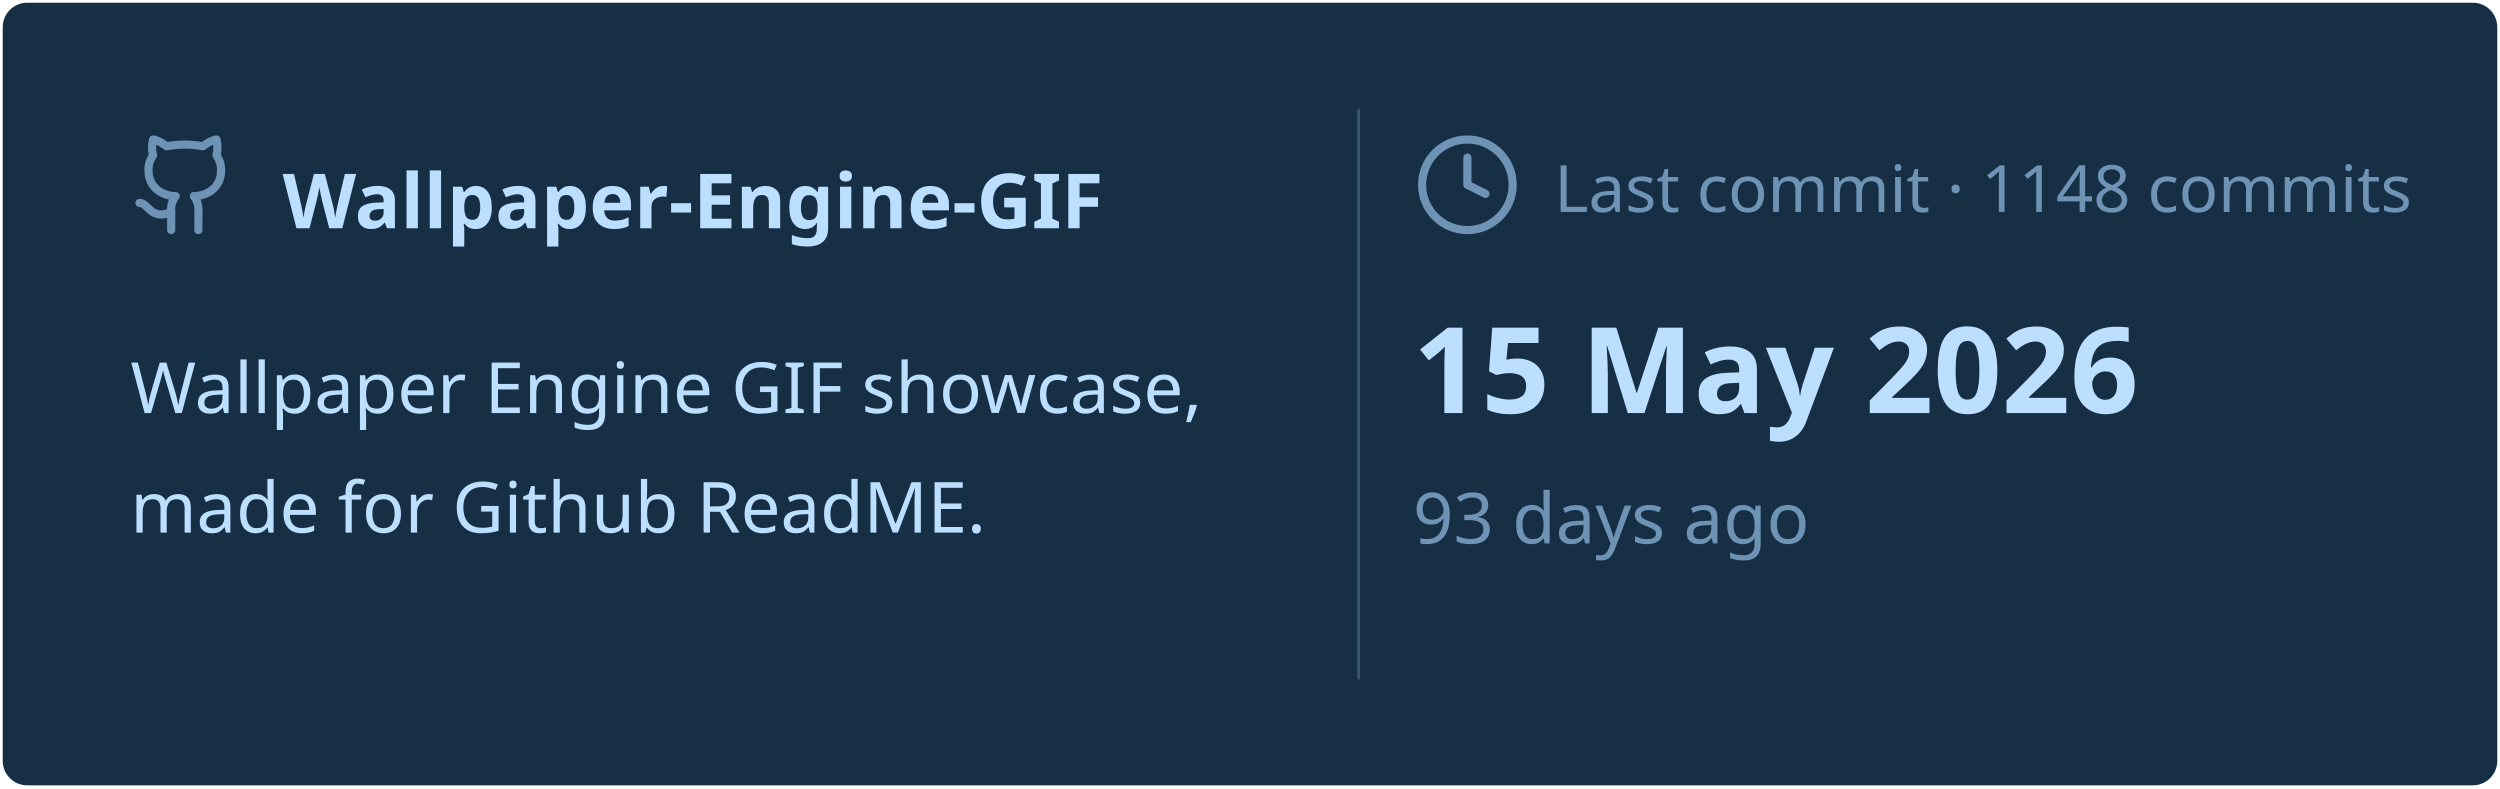
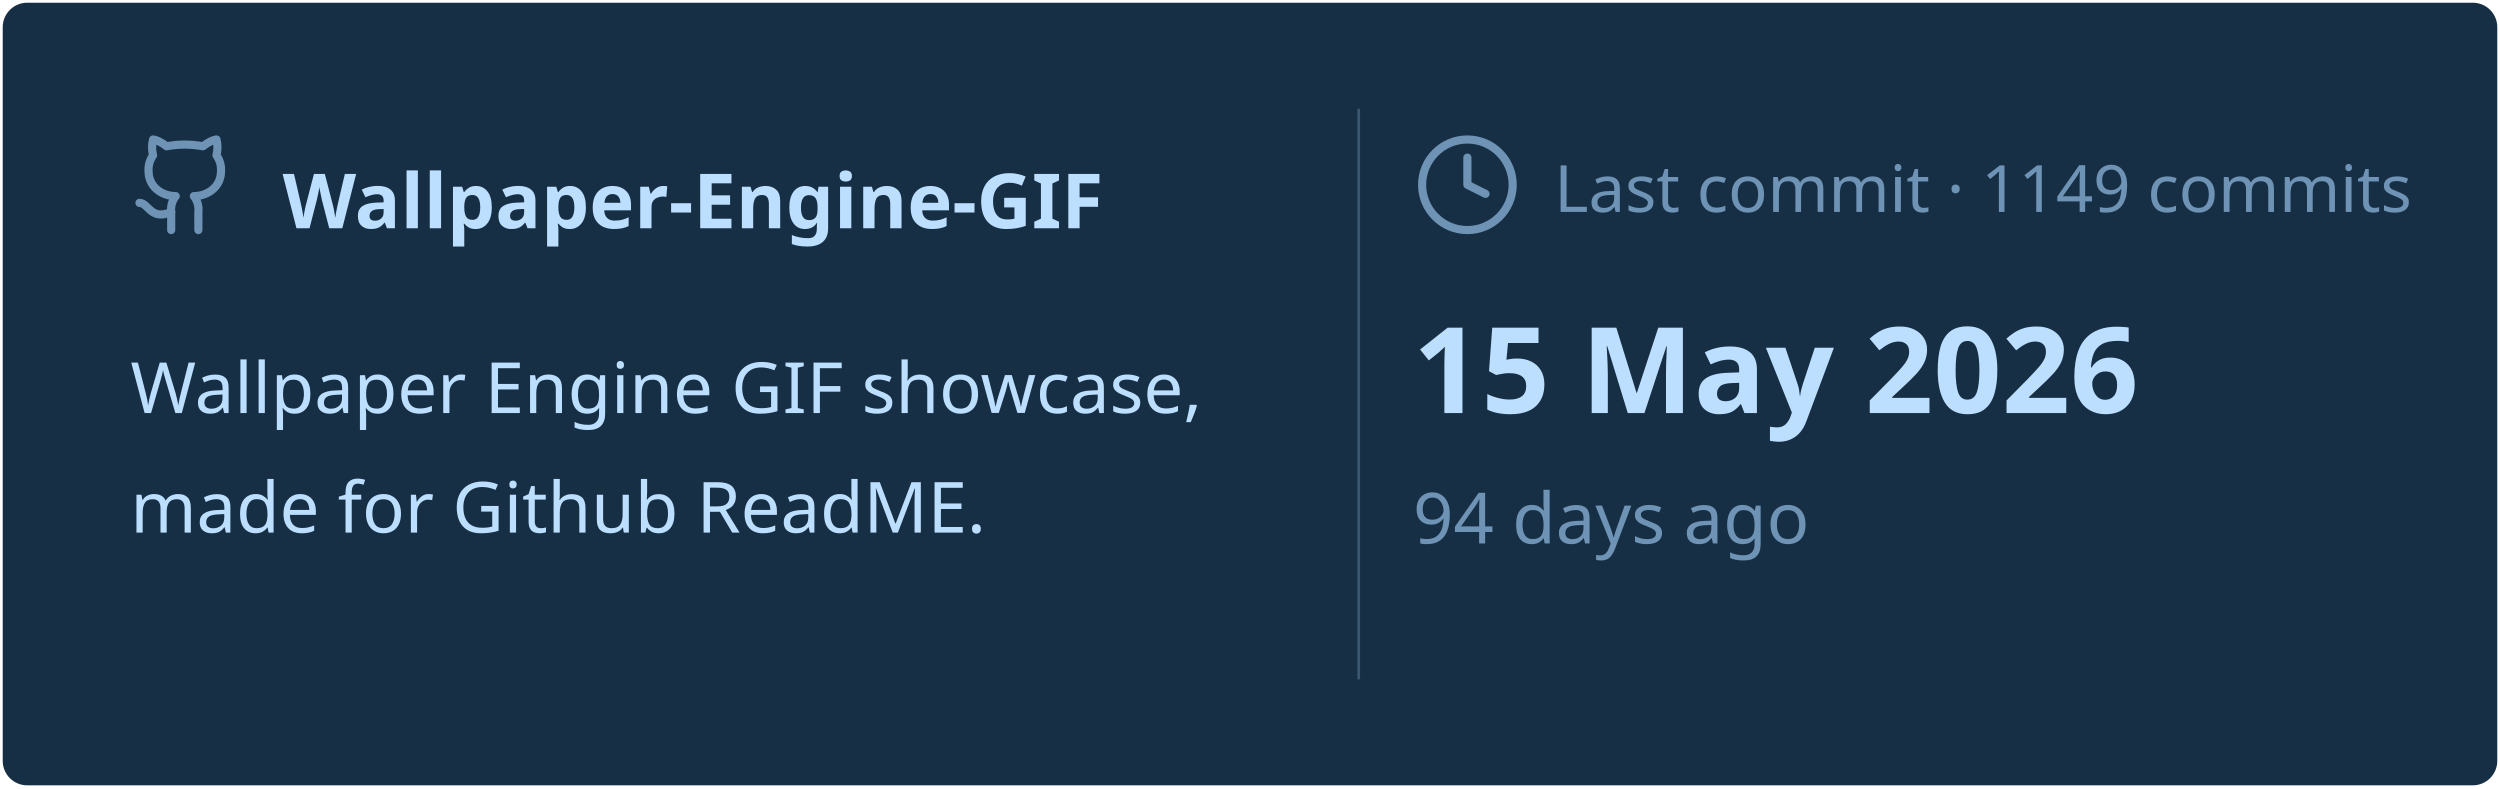
<svg xmlns="http://www.w3.org/2000/svg" viewBox="0 0 460 145" width="460px" height="145px">
  <rect stroke="#000000" stroke-opacity="0" fill="#172F45" rx="4.5" x="0.5" y="0.5" width="459" height="144" />
  <g transform="translate(24, 42)">
    <svg x="0" y="-18" width="20" height="20" viewBox="0 0 24 24" fill="none" stroke="#6E93B5" stroke-width="1.8" stroke-linecap="round" stroke-linejoin="round">
      <path d="M15 22v-4a4.8 4.8 0 0 0-1-3.5c3 0 6-2 6-5.5.08-1.25-.27-2.48-1-3.5.28-1.15.28-2.35 0-3.5 0 0-1 0-3 1.5-2.64-.5-5.36-.5-8 0C6 2 5 2 5 2c-.3 1.15-.3 2.35 0 3.5A5.403 5.403 0 0 0 4 9c0 3.5 3 5.5 6 5.5-.39.49-.68 1.05-.85 1.65-.17.6-.22 1.23-.15 1.85v4" />
      <path d="M9 18c-4.51 2-5-2-7-2" />
    </svg>
    <text x="28" y="0" font-family="&quot;Segoe UI&quot;, Ubuntu, sans-serif" font-size="14" font-weight="700" fill="#BDDFFF">Wallpaper-Engine-GIF</text>
  </g>
  <text x="24" y="76" font-family="&quot;Segoe UI&quot;, Ubuntu, sans-serif" font-size="13" font-weight="400" fill="#BDDFFF">Wallpaper Engine GIF showcase,</text>
  <text x="24" y="98" font-family="&quot;Segoe UI&quot;, Ubuntu, sans-serif" font-size="13" font-weight="400" fill="#BDDFFF">made for Github ReadME.</text>
  <line x1="250" y1="20" x2="250" y2="125" stroke="#6E93B5" stroke-width="0.5" stroke-opacity="0.4" />
  <svg x="260" y="24" width="20" height="20" viewBox="0 0 24 24" fill="none" stroke="#6E93B5" stroke-width="1.8" stroke-linecap="round" stroke-linejoin="round">
    <circle cx="12" cy="12" r="10" />
    <polyline points="12 6 12 12 16 14" />
  </svg>
-   <text x="286" y="39" font-family="&quot;Segoe UI&quot;, Ubuntu, sans-serif" font-size="12" font-weight="400" fill="#6E93B5">Last commit · 1148 commits</text>
+   <text x="286" y="39" font-family="&quot;Segoe UI&quot;, Ubuntu, sans-serif" font-size="12" font-weight="400" fill="#6E93B5">Last commit · 1149 commits</text>
  <text x="260" y="76" font-family="&quot;Segoe UI&quot;, Ubuntu, sans-serif" font-size="22" font-weight="700" fill="#BDDFFF">15 May 2026</text>
-   <text x="260" y="100" font-family="&quot;Segoe UI&quot;, Ubuntu, sans-serif" font-size="13" font-weight="400" fill="#6E93B5">93 days ago</text>
+   <text x="260" y="100" font-family="&quot;Segoe UI&quot;, Ubuntu, sans-serif" font-size="13" font-weight="400" fill="#6E93B5">94 days ago</text>
</svg>
